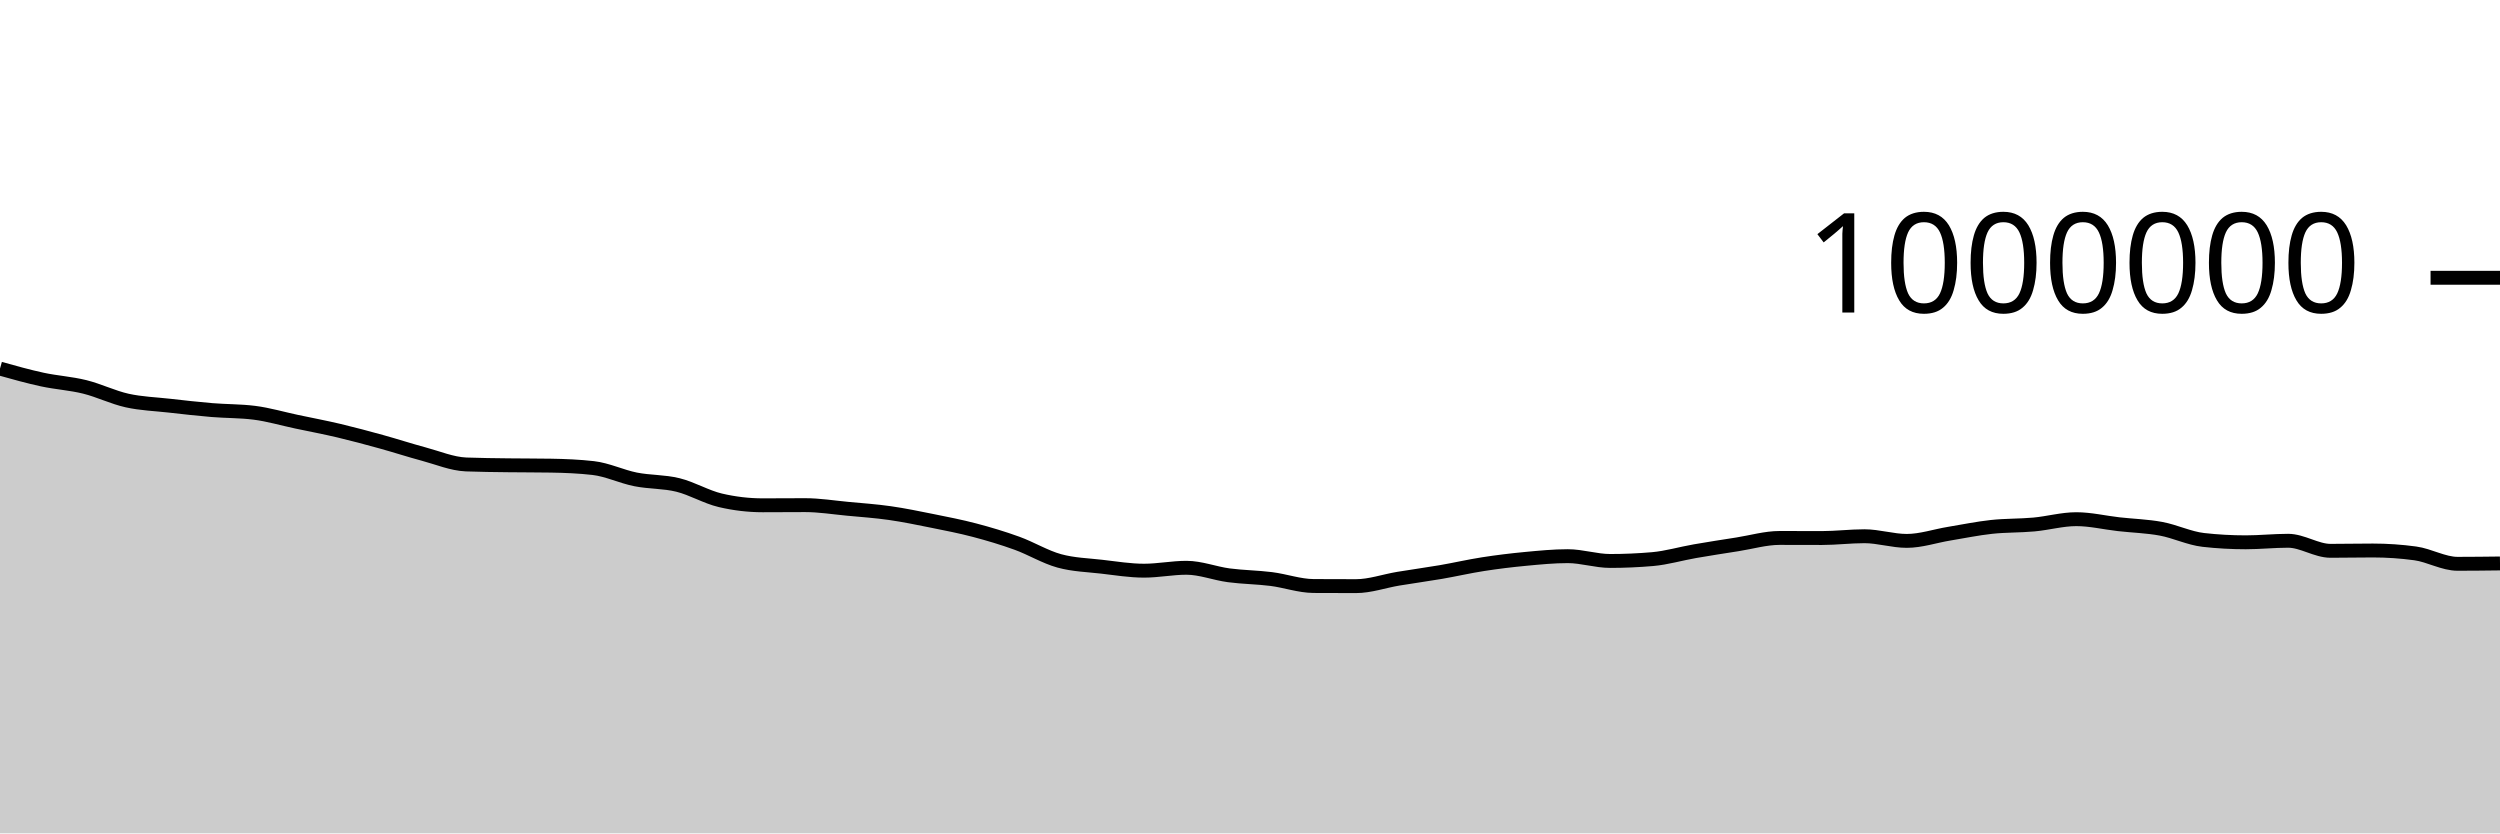
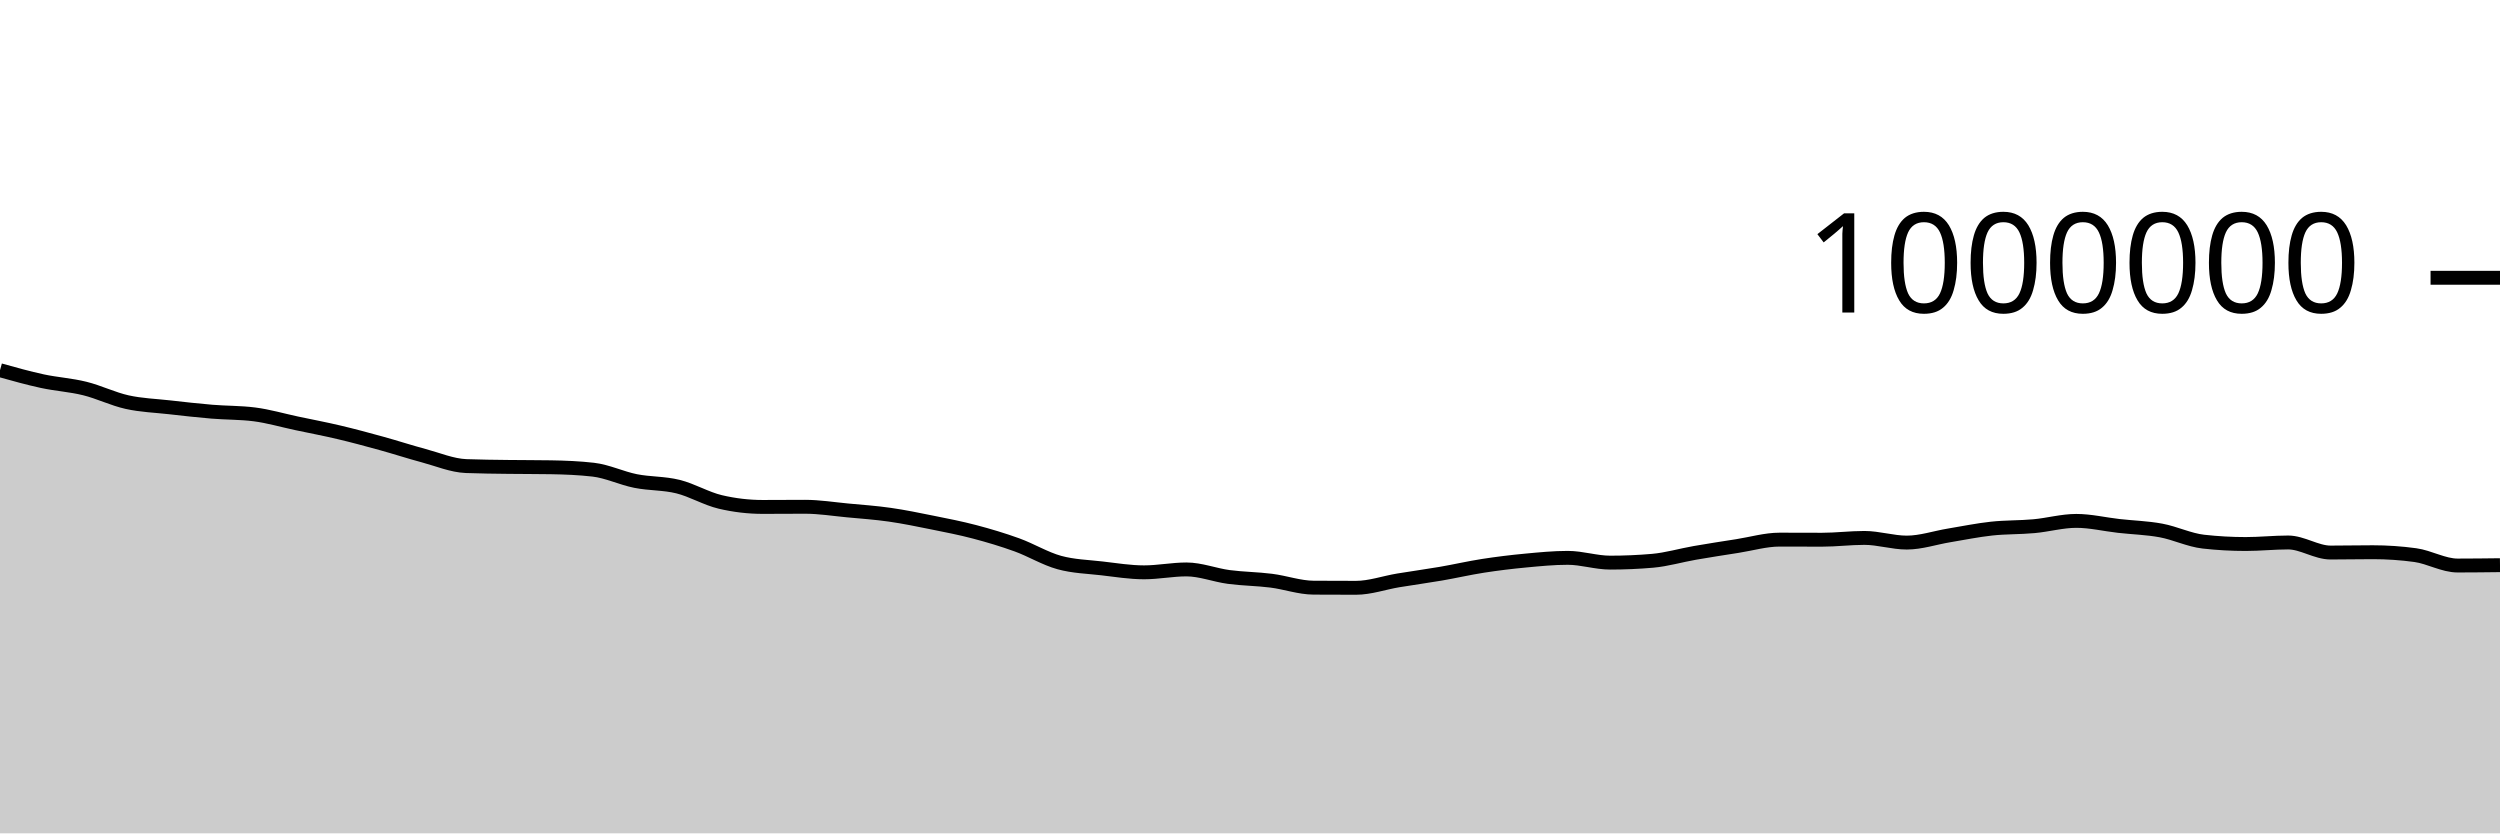
<svg xmlns="http://www.w3.org/2000/svg" viewBox="0 0 180 60">
  <g transform="translate(0,20)">
-     <path class="area" fill="rgba(0, 0, 0, 0.2)" d="M0,6.539C1.017,6.824,2.034,7.109,3.051,7.329C4.068,7.548,5.085,7.605,6.102,7.856C7.119,8.108,8.136,8.612,9.153,8.838C10.169,9.063,11.186,9.095,12.203,9.209C13.22,9.324,14.237,9.441,15.254,9.525C16.271,9.61,17.288,9.59,18.305,9.718C19.322,9.846,20.339,10.148,21.356,10.363C22.373,10.579,23.39,10.77,24.407,11.01C25.424,11.251,26.441,11.526,27.458,11.806C28.475,12.087,29.492,12.42,30.508,12.693C31.525,12.965,32.542,13.4,33.559,13.441C34.576,13.481,35.593,13.487,36.61,13.501C37.627,13.515,38.644,13.509,39.661,13.526C40.678,13.543,41.695,13.584,42.712,13.7C43.729,13.816,44.746,14.313,45.763,14.516C46.78,14.719,47.797,14.667,48.814,14.918C49.831,15.169,50.847,15.783,51.864,16.022C52.881,16.261,53.898,16.381,54.915,16.381C55.932,16.381,56.949,16.37,57.966,16.37C58.983,16.37,60,16.535,61.017,16.631C62.034,16.726,63.051,16.797,64.068,16.942C65.085,17.088,66.102,17.298,67.119,17.503C68.136,17.709,69.153,17.905,70.169,18.173C71.186,18.441,72.203,18.744,73.22,19.113C74.237,19.481,75.254,20.106,76.271,20.384C77.288,20.663,78.305,20.685,79.322,20.803C80.339,20.92,81.356,21.089,82.373,21.089C83.39,21.089,84.407,20.88,85.424,20.88C86.441,20.88,87.458,21.287,88.475,21.422C89.492,21.557,90.508,21.561,91.525,21.689C92.542,21.818,93.559,22.186,94.576,22.193C95.593,22.199,96.61,22.202,97.627,22.202C98.644,22.202,99.661,21.836,100.678,21.667C101.695,21.498,102.712,21.362,103.729,21.188C104.746,21.013,105.763,20.777,106.78,20.619C107.797,20.461,108.814,20.337,109.831,20.241C110.847,20.145,111.864,20.044,112.881,20.044C113.898,20.044,114.915,20.389,115.932,20.389C116.949,20.389,117.966,20.344,118.983,20.256C120,20.167,121.017,19.863,122.034,19.686C123.051,19.509,124.068,19.353,125.085,19.194C126.102,19.035,127.119,18.732,128.136,18.732C129.153,18.732,130.169,18.738,131.186,18.738C132.203,18.738,133.22,18.609,134.237,18.609C135.254,18.609,136.271,18.944,137.288,18.944C138.305,18.944,139.322,18.593,140.339,18.426C141.356,18.258,142.373,18.048,143.39,17.937C144.407,17.827,145.424,17.857,146.441,17.764C147.458,17.671,148.475,17.381,149.492,17.381C150.508,17.381,151.525,17.628,152.542,17.743C153.559,17.858,154.576,17.883,155.593,18.071C156.61,18.26,157.627,18.761,158.644,18.875C159.661,18.989,160.678,19.046,161.695,19.046C162.712,19.046,163.729,18.935,164.746,18.935C165.763,18.935,166.78,19.659,167.797,19.659C168.814,19.659,169.831,19.636,170.847,19.636C171.864,19.636,172.881,19.706,173.898,19.844C174.915,19.983,175.932,20.594,176.949,20.594C177.966,20.594,178.983,20.581,180,20.569L180,40C178.983,40,177.966,40,176.949,40C175.932,40,174.915,40,173.898,40C172.881,40,171.864,40,170.847,40C169.831,40,168.814,40,167.797,40C166.78,40,165.763,40,164.746,40C163.729,40,162.712,40,161.695,40C160.678,40,159.661,40,158.644,40C157.627,40,156.61,40,155.593,40C154.576,40,153.559,40,152.542,40C151.525,40,150.508,40,149.492,40C148.475,40,147.458,40,146.441,40C145.424,40,144.407,40,143.39,40C142.373,40,141.356,40,140.339,40C139.322,40,138.305,40,137.288,40C136.271,40,135.254,40,134.237,40C133.22,40,132.203,40,131.186,40C130.169,40,129.153,40,128.136,40C127.119,40,126.102,40,125.085,40C124.068,40,123.051,40,122.034,40C121.017,40,120,40,118.983,40C117.966,40,116.949,40,115.932,40C114.915,40,113.898,40,112.881,40C111.864,40,110.847,40,109.831,40C108.814,40,107.797,40,106.78,40C105.763,40,104.746,40,103.729,40C102.712,40,101.695,40,100.678,40C99.661,40,98.644,40,97.627,40C96.61,40,95.593,40,94.576,40C93.559,40,92.542,40,91.525,40C90.508,40,89.492,40,88.475,40C87.458,40,86.441,40,85.424,40C84.407,40,83.39,40,82.373,40C81.356,40,80.339,40,79.322,40C78.305,40,77.288,40,76.271,40C75.254,40,74.237,40,73.22,40C72.203,40,71.186,40,70.169,40C69.153,40,68.136,40,67.119,40C66.102,40,65.085,40,64.068,40C63.051,40,62.034,40,61.017,40C60,40,58.983,40,57.966,40C56.949,40,55.932,40,54.915,40C53.898,40,52.881,40,51.864,40C50.847,40,49.831,40,48.814,40C47.797,40,46.78,40,45.763,40C44.746,40,43.729,40,42.712,40C41.695,40,40.678,40,39.661,40C38.644,40,37.627,40,36.61,40C35.593,40,34.576,40,33.559,40C32.542,40,31.525,40,30.508,40C29.492,40,28.475,40,27.458,40C26.441,40,25.424,40,24.407,40C23.39,40,22.373,40,21.356,40C20.339,40,19.322,40,18.305,40C17.288,40,16.271,40,15.254,40C14.237,40,13.22,40,12.203,40C11.186,40,10.169,40,9.153,40C8.136,40,7.119,40,6.102,40C5.085,40,4.068,40,3.051,40C2.034,40,1.017,40,0,40Z" />
-     <path class="line" stroke="black" fill="none" d="M0,6.539C1.017,6.824,2.034,7.109,3.051,7.329C4.068,7.548,5.085,7.605,6.102,7.856C7.119,8.108,8.136,8.612,9.153,8.838C10.169,9.063,11.186,9.095,12.203,9.209C13.22,9.324,14.237,9.441,15.254,9.525C16.271,9.61,17.288,9.59,18.305,9.718C19.322,9.846,20.339,10.148,21.356,10.363C22.373,10.579,23.39,10.77,24.407,11.01C25.424,11.251,26.441,11.526,27.458,11.806C28.475,12.087,29.492,12.42,30.508,12.693C31.525,12.965,32.542,13.4,33.559,13.441C34.576,13.481,35.593,13.487,36.61,13.501C37.627,13.515,38.644,13.509,39.661,13.526C40.678,13.543,41.695,13.584,42.712,13.7C43.729,13.816,44.746,14.313,45.763,14.516C46.78,14.719,47.797,14.667,48.814,14.918C49.831,15.169,50.847,15.783,51.864,16.022C52.881,16.261,53.898,16.381,54.915,16.381C55.932,16.381,56.949,16.37,57.966,16.37C58.983,16.37,60,16.535,61.017,16.631C62.034,16.726,63.051,16.797,64.068,16.942C65.085,17.088,66.102,17.298,67.119,17.503C68.136,17.709,69.153,17.905,70.169,18.173C71.186,18.441,72.203,18.744,73.22,19.113C74.237,19.481,75.254,20.106,76.271,20.384C77.288,20.663,78.305,20.685,79.322,20.803C80.339,20.92,81.356,21.089,82.373,21.089C83.39,21.089,84.407,20.88,85.424,20.88C86.441,20.88,87.458,21.287,88.475,21.422C89.492,21.557,90.508,21.561,91.525,21.689C92.542,21.818,93.559,22.186,94.576,22.193C95.593,22.199,96.61,22.202,97.627,22.202C98.644,22.202,99.661,21.836,100.678,21.667C101.695,21.498,102.712,21.362,103.729,21.188C104.746,21.013,105.763,20.777,106.78,20.619C107.797,20.461,108.814,20.337,109.831,20.241C110.847,20.145,111.864,20.044,112.881,20.044C113.898,20.044,114.915,20.389,115.932,20.389C116.949,20.389,117.966,20.344,118.983,20.256C120,20.167,121.017,19.863,122.034,19.686C123.051,19.509,124.068,19.353,125.085,19.194C126.102,19.035,127.119,18.732,128.136,18.732C129.153,18.732,130.169,18.738,131.186,18.738C132.203,18.738,133.22,18.609,134.237,18.609C135.254,18.609,136.271,18.944,137.288,18.944C138.305,18.944,139.322,18.593,140.339,18.426C141.356,18.258,142.373,18.048,143.39,17.937C144.407,17.827,145.424,17.857,146.441,17.764C147.458,17.671,148.475,17.381,149.492,17.381C150.508,17.381,151.525,17.628,152.542,17.743C153.559,17.858,154.576,17.883,155.593,18.071C156.61,18.26,157.627,18.761,158.644,18.875C159.661,18.989,160.678,19.046,161.695,19.046C162.712,19.046,163.729,18.935,164.746,18.935C165.763,18.935,166.78,19.659,167.797,19.659C168.814,19.659,169.831,19.636,170.847,19.636C171.864,19.636,172.881,19.706,173.898,19.844C174.915,19.983,175.932,20.594,176.949,20.594C177.966,20.594,178.983,20.581,180,20.569" />
+     <path class="area" fill="rgba(0, 0, 0, 0.2)" d="M0,6.654C1.017,6.939,2.034,7.224,3.051,7.444C4.068,7.663,5.085,7.72,6.102,7.972C7.119,8.223,8.136,8.728,9.153,8.953C10.169,9.179,11.186,9.211,12.203,9.325C13.22,9.44,14.237,9.556,15.254,9.641C16.271,9.726,17.288,9.705,18.305,9.834C19.322,9.962,20.339,10.264,21.356,10.479C22.373,10.695,23.39,10.886,24.407,11.127C25.424,11.367,26.441,11.642,27.458,11.923C28.475,12.203,29.492,12.537,30.508,12.809C31.525,13.082,32.542,13.517,33.559,13.558C34.576,13.598,35.593,13.604,36.61,13.618C37.627,13.632,38.644,13.626,39.661,13.643C40.678,13.66,41.695,13.701,42.712,13.817C43.729,13.933,44.746,14.43,45.763,14.633C46.78,14.836,47.797,14.784,48.814,15.036C49.831,15.287,50.847,15.901,51.864,16.14C52.881,16.379,53.898,16.499,54.915,16.499C55.932,16.499,56.949,16.488,57.966,16.488C58.983,16.488,60,16.653,61.017,16.749C62.034,16.844,63.051,16.915,64.068,17.061C65.085,17.206,66.102,17.417,67.119,17.622C68.136,17.827,69.153,18.024,70.169,18.292C71.186,18.56,72.203,18.863,73.22,19.231C74.237,19.6,75.254,20.224,76.271,20.503C77.288,20.782,78.305,20.804,79.322,20.922C80.339,21.039,81.356,21.208,82.373,21.208C83.39,21.208,84.407,20.999,85.424,20.999C86.441,20.999,87.458,21.407,88.475,21.542C89.492,21.677,90.508,21.68,91.525,21.809C92.542,21.937,93.559,22.306,94.576,22.312C95.593,22.319,96.61,22.322,97.627,22.322C98.644,22.322,99.661,21.956,100.678,21.787C101.695,21.618,102.712,21.483,103.729,21.308C104.746,21.133,105.763,20.897,106.78,20.739C107.797,20.582,108.814,20.457,109.831,20.362C110.847,20.266,111.864,20.165,112.881,20.165C113.898,20.165,114.915,20.509,115.932,20.509C116.949,20.509,117.966,20.465,118.983,20.377C120,20.288,121.017,19.984,122.034,19.807C123.051,19.63,124.068,19.474,125.085,19.315C126.102,19.156,127.119,18.853,128.136,18.853C129.153,18.853,130.169,18.86,131.186,18.86C132.203,18.86,133.22,18.73,134.237,18.73C135.254,18.73,136.271,19.066,137.288,19.066C138.305,19.066,139.322,18.715,140.339,18.548C141.356,18.38,142.373,18.17,143.39,18.06C144.407,17.949,145.424,17.979,146.441,17.886C147.458,17.794,148.475,17.504,149.492,17.504C150.508,17.504,151.525,17.751,152.542,17.866C153.559,17.981,154.576,18.006,155.593,18.194C156.61,18.383,157.627,18.884,158.644,18.998C159.661,19.112,160.678,19.169,161.695,19.169C162.712,19.169,163.729,19.058,164.746,19.058C165.763,19.058,166.78,19.783,167.797,19.783C168.814,19.783,169.831,19.76,170.847,19.76C171.864,19.76,172.881,19.829,173.898,19.968C174.915,20.107,175.932,20.718,176.949,20.718C177.966,20.718,178.983,20.705,180,20.693L180,40C178.983,40,177.966,40,176.949,40C175.932,40,174.915,40,173.898,40C172.881,40,171.864,40,170.847,40C169.831,40,168.814,40,167.797,40C166.78,40,165.763,40,164.746,40C163.729,40,162.712,40,161.695,40C160.678,40,159.661,40,158.644,40C157.627,40,156.61,40,155.593,40C154.576,40,153.559,40,152.542,40C151.525,40,150.508,40,149.492,40C148.475,40,147.458,40,146.441,40C145.424,40,144.407,40,143.39,40C142.373,40,141.356,40,140.339,40C139.322,40,138.305,40,137.288,40C136.271,40,135.254,40,134.237,40C133.22,40,132.203,40,131.186,40C130.169,40,129.153,40,128.136,40C127.119,40,126.102,40,125.085,40C124.068,40,123.051,40,122.034,40C121.017,40,120,40,118.983,40C117.966,40,116.949,40,115.932,40C114.915,40,113.898,40,112.881,40C111.864,40,110.847,40,109.831,40C108.814,40,107.797,40,106.78,40C105.763,40,104.746,40,103.729,40C102.712,40,101.695,40,100.678,40C99.661,40,98.644,40,97.627,40C96.61,40,95.593,40,94.576,40C93.559,40,92.542,40,91.525,40C90.508,40,89.492,40,88.475,40C87.458,40,86.441,40,85.424,40C84.407,40,83.39,40,82.373,40C81.356,40,80.339,40,79.322,40C78.305,40,77.288,40,76.271,40C75.254,40,74.237,40,73.22,40C72.203,40,71.186,40,70.169,40C69.153,40,68.136,40,67.119,40C66.102,40,65.085,40,64.068,40C63.051,40,62.034,40,61.017,40C60,40,58.983,40,57.966,40C56.949,40,55.932,40,54.915,40C53.898,40,52.881,40,51.864,40C50.847,40,49.831,40,48.814,40C47.797,40,46.78,40,45.763,40C44.746,40,43.729,40,42.712,40C41.695,40,40.678,40,39.661,40C38.644,40,37.627,40,36.61,40C35.593,40,34.576,40,33.559,40C32.542,40,31.525,40,30.508,40C29.492,40,28.475,40,27.458,40C26.441,40,25.424,40,24.407,40C23.39,40,22.373,40,21.356,40C20.339,40,19.322,40,18.305,40C17.288,40,16.271,40,15.254,40C14.237,40,13.22,40,12.203,40C11.186,40,10.169,40,9.153,40C8.136,40,7.119,40,6.102,40C5.085,40,4.068,40,3.051,40C2.034,40,1.017,40,0,40Z" />
+     <path class="line" stroke="black" fill="none" d="M0,6.654C1.017,6.939,2.034,7.224,3.051,7.444C4.068,7.663,5.085,7.72,6.102,7.972C7.119,8.223,8.136,8.728,9.153,8.953C10.169,9.179,11.186,9.211,12.203,9.325C13.22,9.44,14.237,9.556,15.254,9.641C16.271,9.726,17.288,9.705,18.305,9.834C19.322,9.962,20.339,10.264,21.356,10.479C22.373,10.695,23.39,10.886,24.407,11.127C25.424,11.367,26.441,11.642,27.458,11.923C28.475,12.203,29.492,12.537,30.508,12.809C31.525,13.082,32.542,13.517,33.559,13.558C34.576,13.598,35.593,13.604,36.61,13.618C37.627,13.632,38.644,13.626,39.661,13.643C40.678,13.66,41.695,13.701,42.712,13.817C43.729,13.933,44.746,14.43,45.763,14.633C46.78,14.836,47.797,14.784,48.814,15.036C49.831,15.287,50.847,15.901,51.864,16.14C52.881,16.379,53.898,16.499,54.915,16.499C55.932,16.499,56.949,16.488,57.966,16.488C58.983,16.488,60,16.653,61.017,16.749C62.034,16.844,63.051,16.915,64.068,17.061C65.085,17.206,66.102,17.417,67.119,17.622C68.136,17.827,69.153,18.024,70.169,18.292C71.186,18.56,72.203,18.863,73.22,19.231C74.237,19.6,75.254,20.224,76.271,20.503C77.288,20.782,78.305,20.804,79.322,20.922C80.339,21.039,81.356,21.208,82.373,21.208C83.39,21.208,84.407,20.999,85.424,20.999C86.441,20.999,87.458,21.407,88.475,21.542C89.492,21.677,90.508,21.68,91.525,21.809C92.542,21.937,93.559,22.306,94.576,22.312C95.593,22.319,96.61,22.322,97.627,22.322C98.644,22.322,99.661,21.956,100.678,21.787C101.695,21.618,102.712,21.483,103.729,21.308C104.746,21.133,105.763,20.897,106.78,20.739C107.797,20.582,108.814,20.457,109.831,20.362C110.847,20.266,111.864,20.165,112.881,20.165C113.898,20.165,114.915,20.509,115.932,20.509C116.949,20.509,117.966,20.465,118.983,20.377C120,20.288,121.017,19.984,122.034,19.807C123.051,19.63,124.068,19.474,125.085,19.315C126.102,19.156,127.119,18.853,128.136,18.853C129.153,18.853,130.169,18.86,131.186,18.86C132.203,18.86,133.22,18.73,134.237,18.73C135.254,18.73,136.271,19.066,137.288,19.066C138.305,19.066,139.322,18.715,140.339,18.548C141.356,18.38,142.373,18.17,143.39,18.06C144.407,17.949,145.424,17.979,146.441,17.886C147.458,17.794,148.475,17.504,149.492,17.504C150.508,17.504,151.525,17.751,152.542,17.866C153.559,17.981,154.576,18.006,155.593,18.194C156.61,18.383,157.627,18.884,158.644,18.998C159.661,19.112,160.678,19.169,161.695,19.169C162.712,19.169,163.729,19.058,164.746,19.058C165.763,19.058,166.78,19.783,167.797,19.783C168.814,19.783,169.831,19.76,170.847,19.76C171.864,19.76,172.881,19.829,173.898,19.968C174.915,20.107,175.932,20.718,176.949,20.718C177.966,20.718,178.983,20.705,180,20.693" />
    <path class="axis-ceiling" stroke-width="1" stroke="black" fill="none" d="M175,0L180,0" />
    <text class="axis-ceiling-label" font-family="sans-serif" text-anchor="end" font-size="10px" x="170" y="2.5">1000000</text>
  </g>
</svg>
